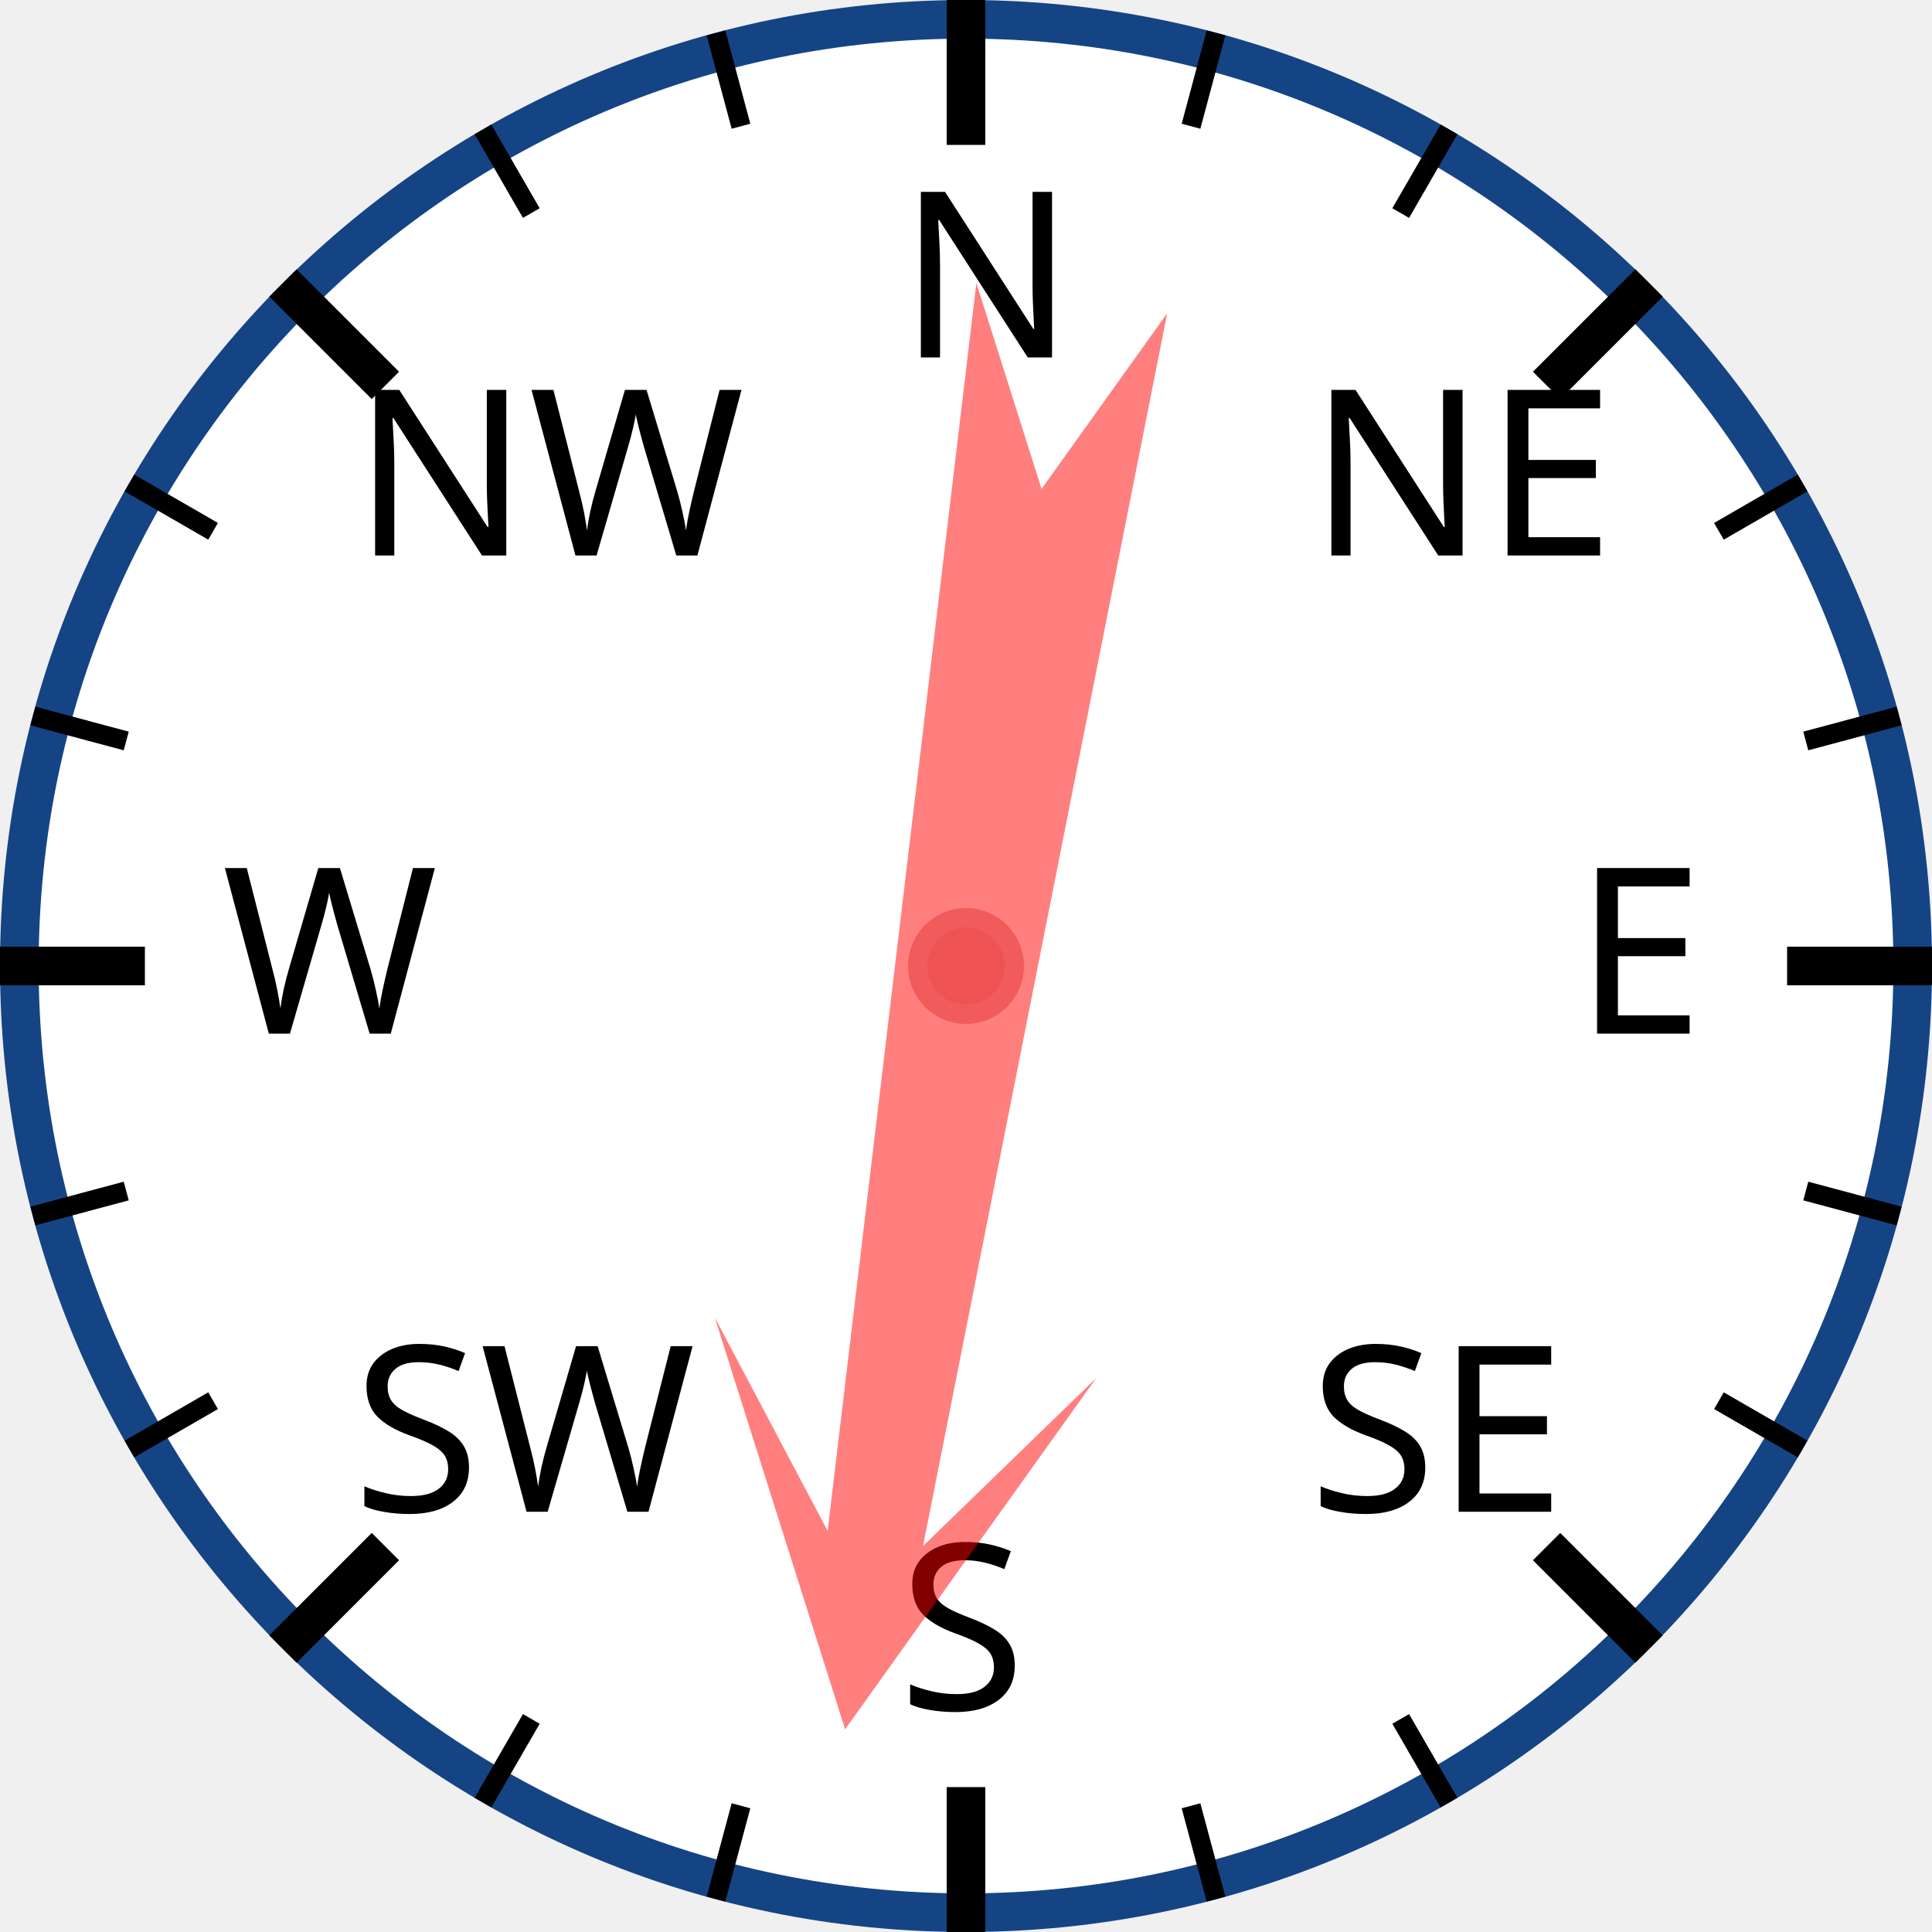
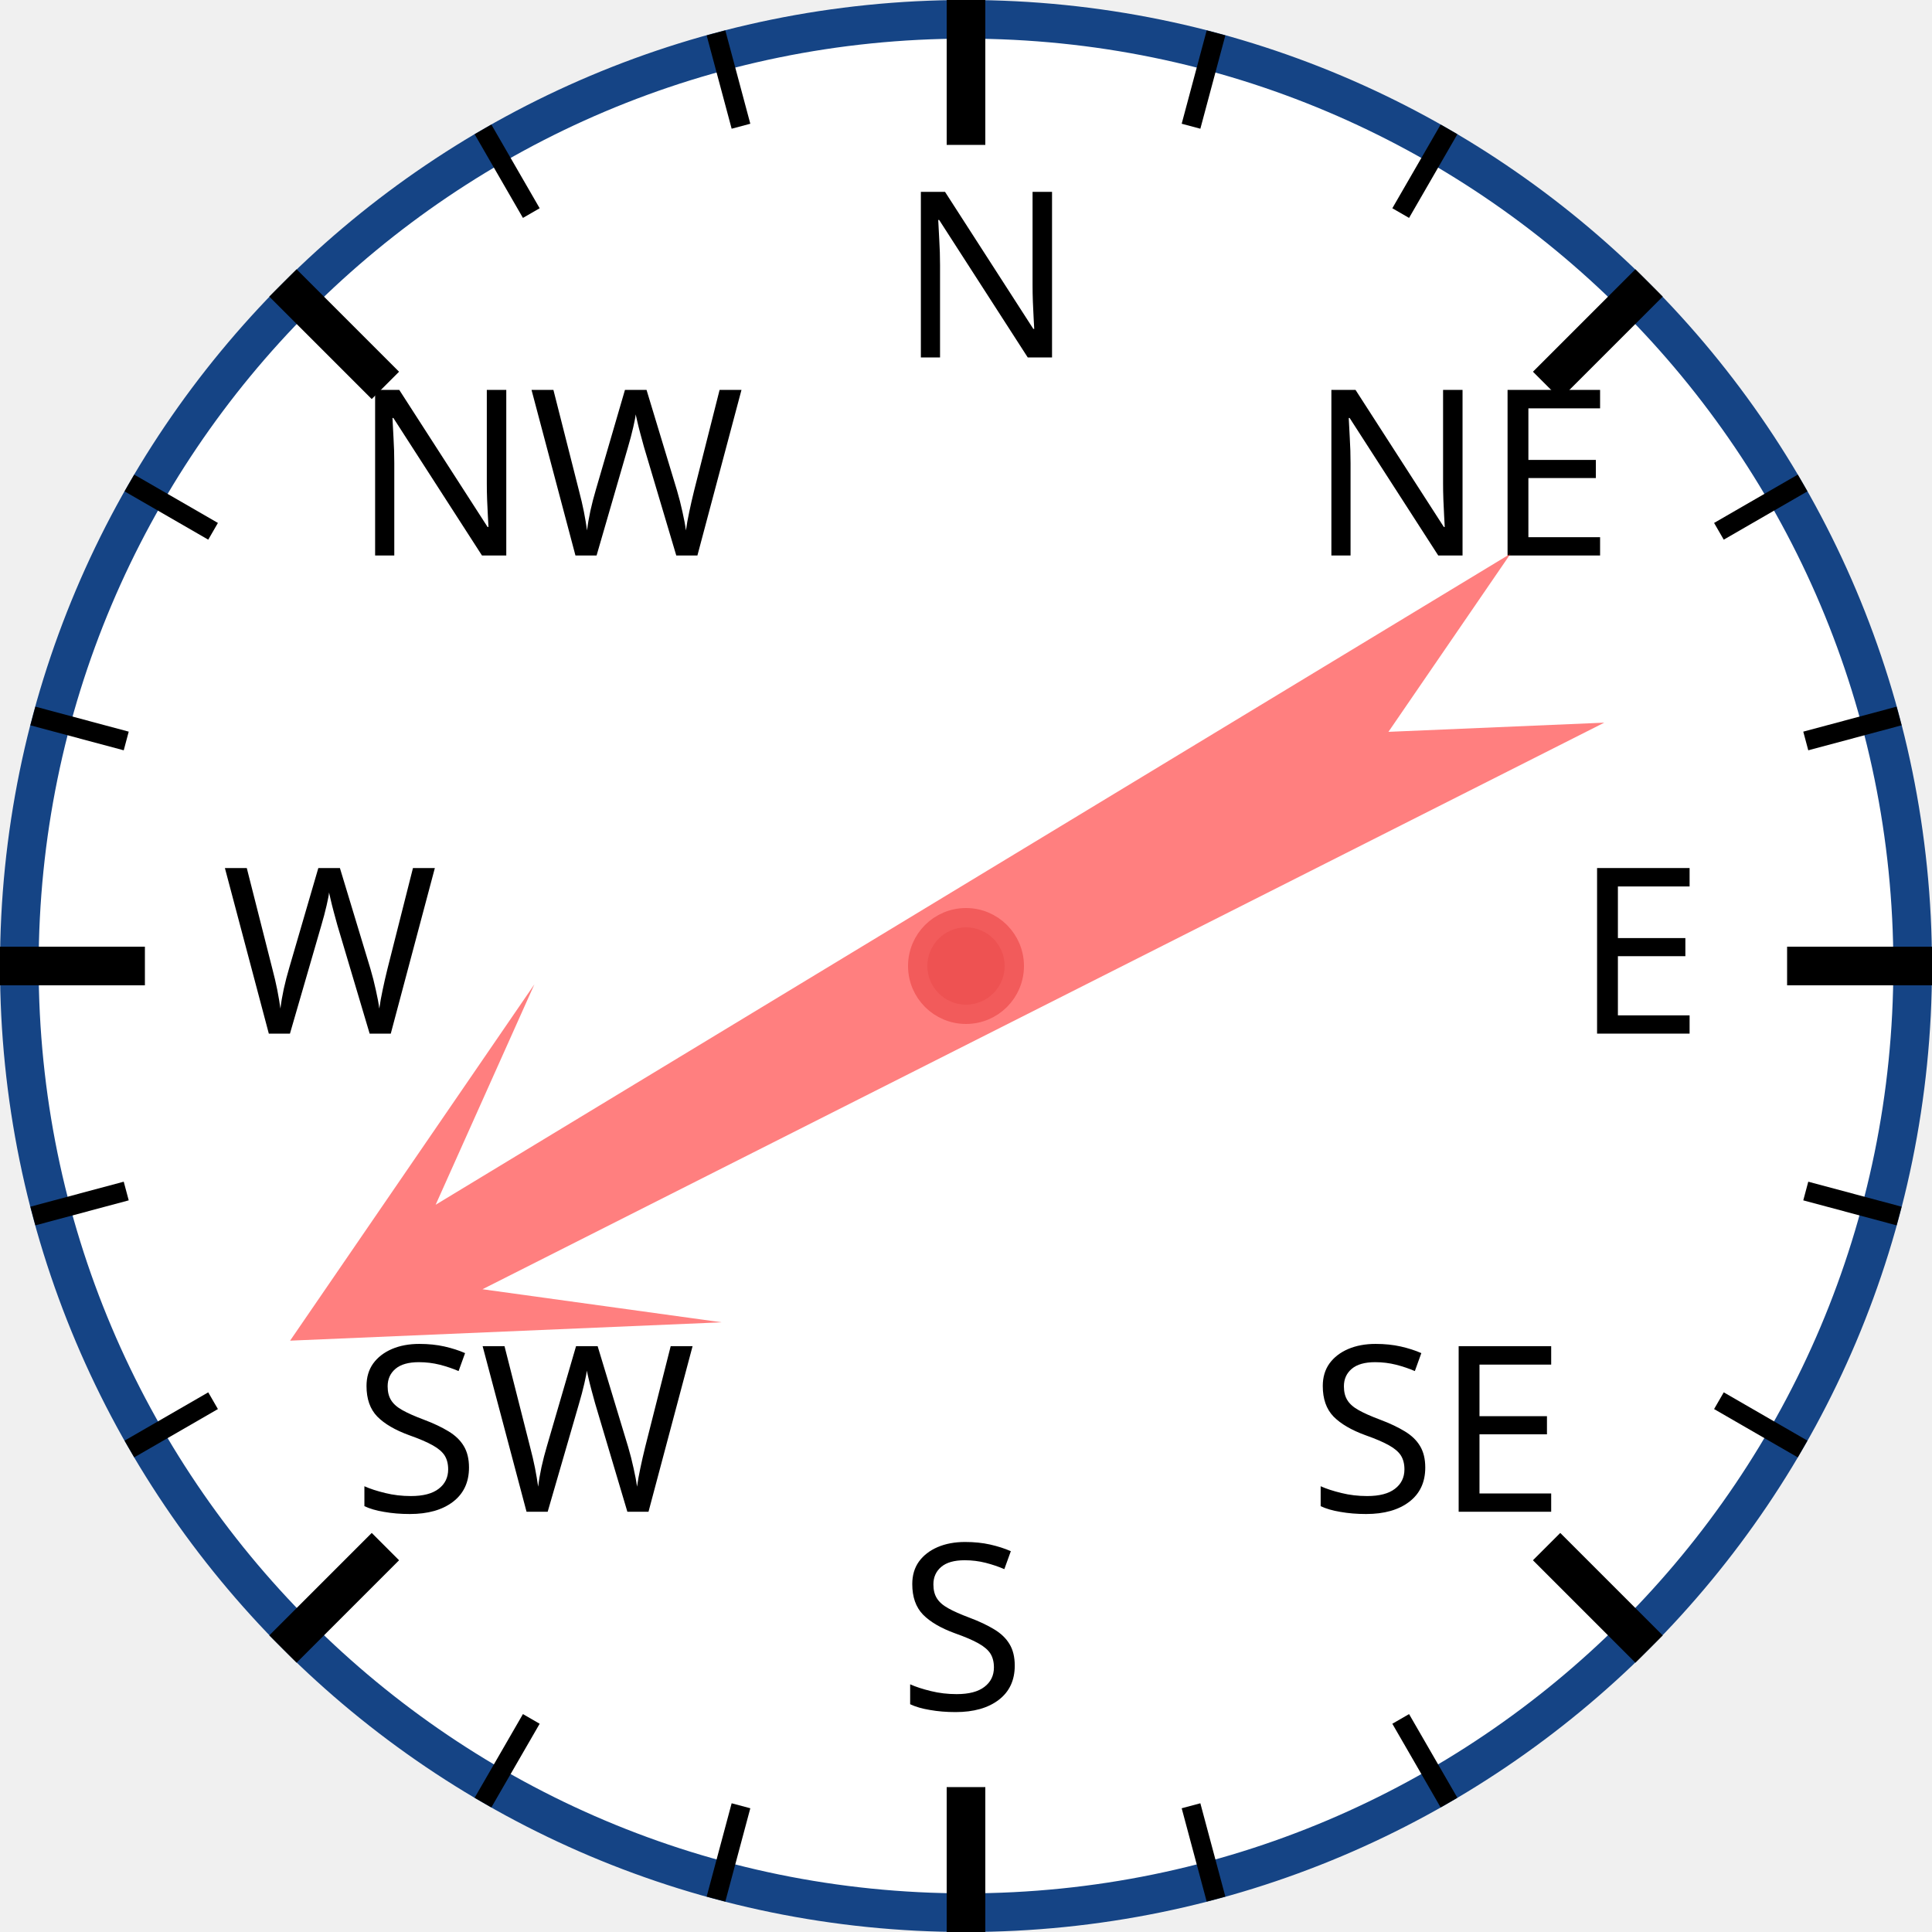
<svg xmlns="http://www.w3.org/2000/svg" width="120px" height="120px" viewBox="0 0 200 200">
  <circle cx="100" cy="100" r="98" style="fill: white; stroke: #154485; stroke-width: 4;" />
  <text x="93.0" y="37.0" style="font-family: sans-serif; font-size: 18pt;">N</text>
  <line x1="100.0" y1="0.0" x2="100.0" y2="15.0" style="stroke: black; stroke-width: 4;" />
  <line x1="74.118" y1="3.407" x2="76.706" y2="13.067" style="stroke: black; stroke-width: 2;" />
  <line x1="50" y1="13.397" x2="55" y2="22.058" style="stroke: black; stroke-width: 2;" />
  <text x="36.503" y="57.503" style="font-family: sans-serif; font-size: 18pt;">NW</text>
  <line x1="29.289" y1="29.289" x2="39.896" y2="39.896" style="stroke: black; stroke-width: 4;" />
  <line x1="13.397" y1="50" x2="22.058" y2="55" style="stroke: black; stroke-width: 2;" />
  <line x1="3.407" y1="74.118" x2="13.067" y2="76.706" style="stroke: black; stroke-width: 2;" />
  <text x="23.0" y="107.0" style="font-family: sans-serif; font-size: 18pt;">W</text>
  <line x1="0.0" y1="100.0" x2="15.0" y2="100.0" style="stroke: black; stroke-width: 4;" />
  <line x1="3.407" y1="125.882" x2="13.067" y2="123.294" style="stroke: black; stroke-width: 2;" />
  <line x1="13.397" y1="150" x2="22.058" y2="145" style="stroke: black; stroke-width: 2;" />
  <text x="36.503" y="156.497" style="font-family: sans-serif; font-size: 18pt;">SW</text>
  <line x1="29.289" y1="170.711" x2="39.896" y2="160.104" style="stroke: black; stroke-width: 4;" />
  <line x1="50" y1="186.603" x2="55" y2="177.942" style="stroke: black; stroke-width: 2;" />
  <line x1="74.118" y1="196.593" x2="76.706" y2="186.933" style="stroke: black; stroke-width: 2;" />
  <text x="93" y="177.0" style="font-family: sans-serif; font-size: 18pt;">S</text>
  <line x1="100" y1="200.0" x2="100" y2="185.0" style="stroke: black; stroke-width: 4;" />
  <line x1="125.882" y1="196.593" x2="123.294" y2="186.933" style="stroke: black; stroke-width: 2;" />
  <line x1="150.0" y1="186.603" x2="145.0" y2="177.942" style="stroke: black; stroke-width: 2;" />
  <text x="135.497" y="156.497" style="font-family: sans-serif; font-size: 18pt;">SE</text>
  <line x1="170.711" y1="170.711" x2="160.104" y2="160.104" style="stroke: black; stroke-width: 4;" />
  <line x1="186.603" y1="150" x2="177.942" y2="145" style="stroke: black; stroke-width: 2;" />
  <line x1="196.593" y1="125.882" x2="186.933" y2="123.294" style="stroke: black; stroke-width: 2;" />
  <text x="163.0" y="107" style="font-family: sans-serif; font-size: 18pt;">E</text>
  <line x1="200.0" y1="100" x2="185.0" y2="100" style="stroke: black; stroke-width: 4;" />
  <line x1="196.593" y1="74.118" x2="186.933" y2="76.706" style="stroke: black; stroke-width: 2;" />
  <line x1="186.603" y1="50" x2="177.942" y2="55" style="stroke: black; stroke-width: 2;" />
  <text x="135.497" y="57.503" style="font-family: sans-serif; font-size: 18pt;">NE</text>
  <line x1="170.711" y1="29.289" x2="160.104" y2="39.896" style="stroke: black; stroke-width: 4;" />
  <line x1="150" y1="13.397" x2="145" y2="22.058" style="stroke: black; stroke-width: 2;" />
  <line x1="125.882" y1="3.407" x2="123.294" y2="13.067" style="stroke: black; stroke-width: 2;" />
-   <polygon points="100 20 120 60 105 40 110 170 100 150 90 170 95 40 80 60" style="fill: red; fill-opacity: 0.5;" transform="rotate(189,100,100)" />
+   <polygon points="100 20 120 60 105 40 110 170 100 150 90 170 95 40 80 60" style="fill: red; fill-opacity: 0.5;" transform="rotate(241,100,100)" />
  <circle cx="100" cy="100" r="5" style="fill: #EE5252; stroke: #F25B5B; stroke-width: 2;" />
</svg>
